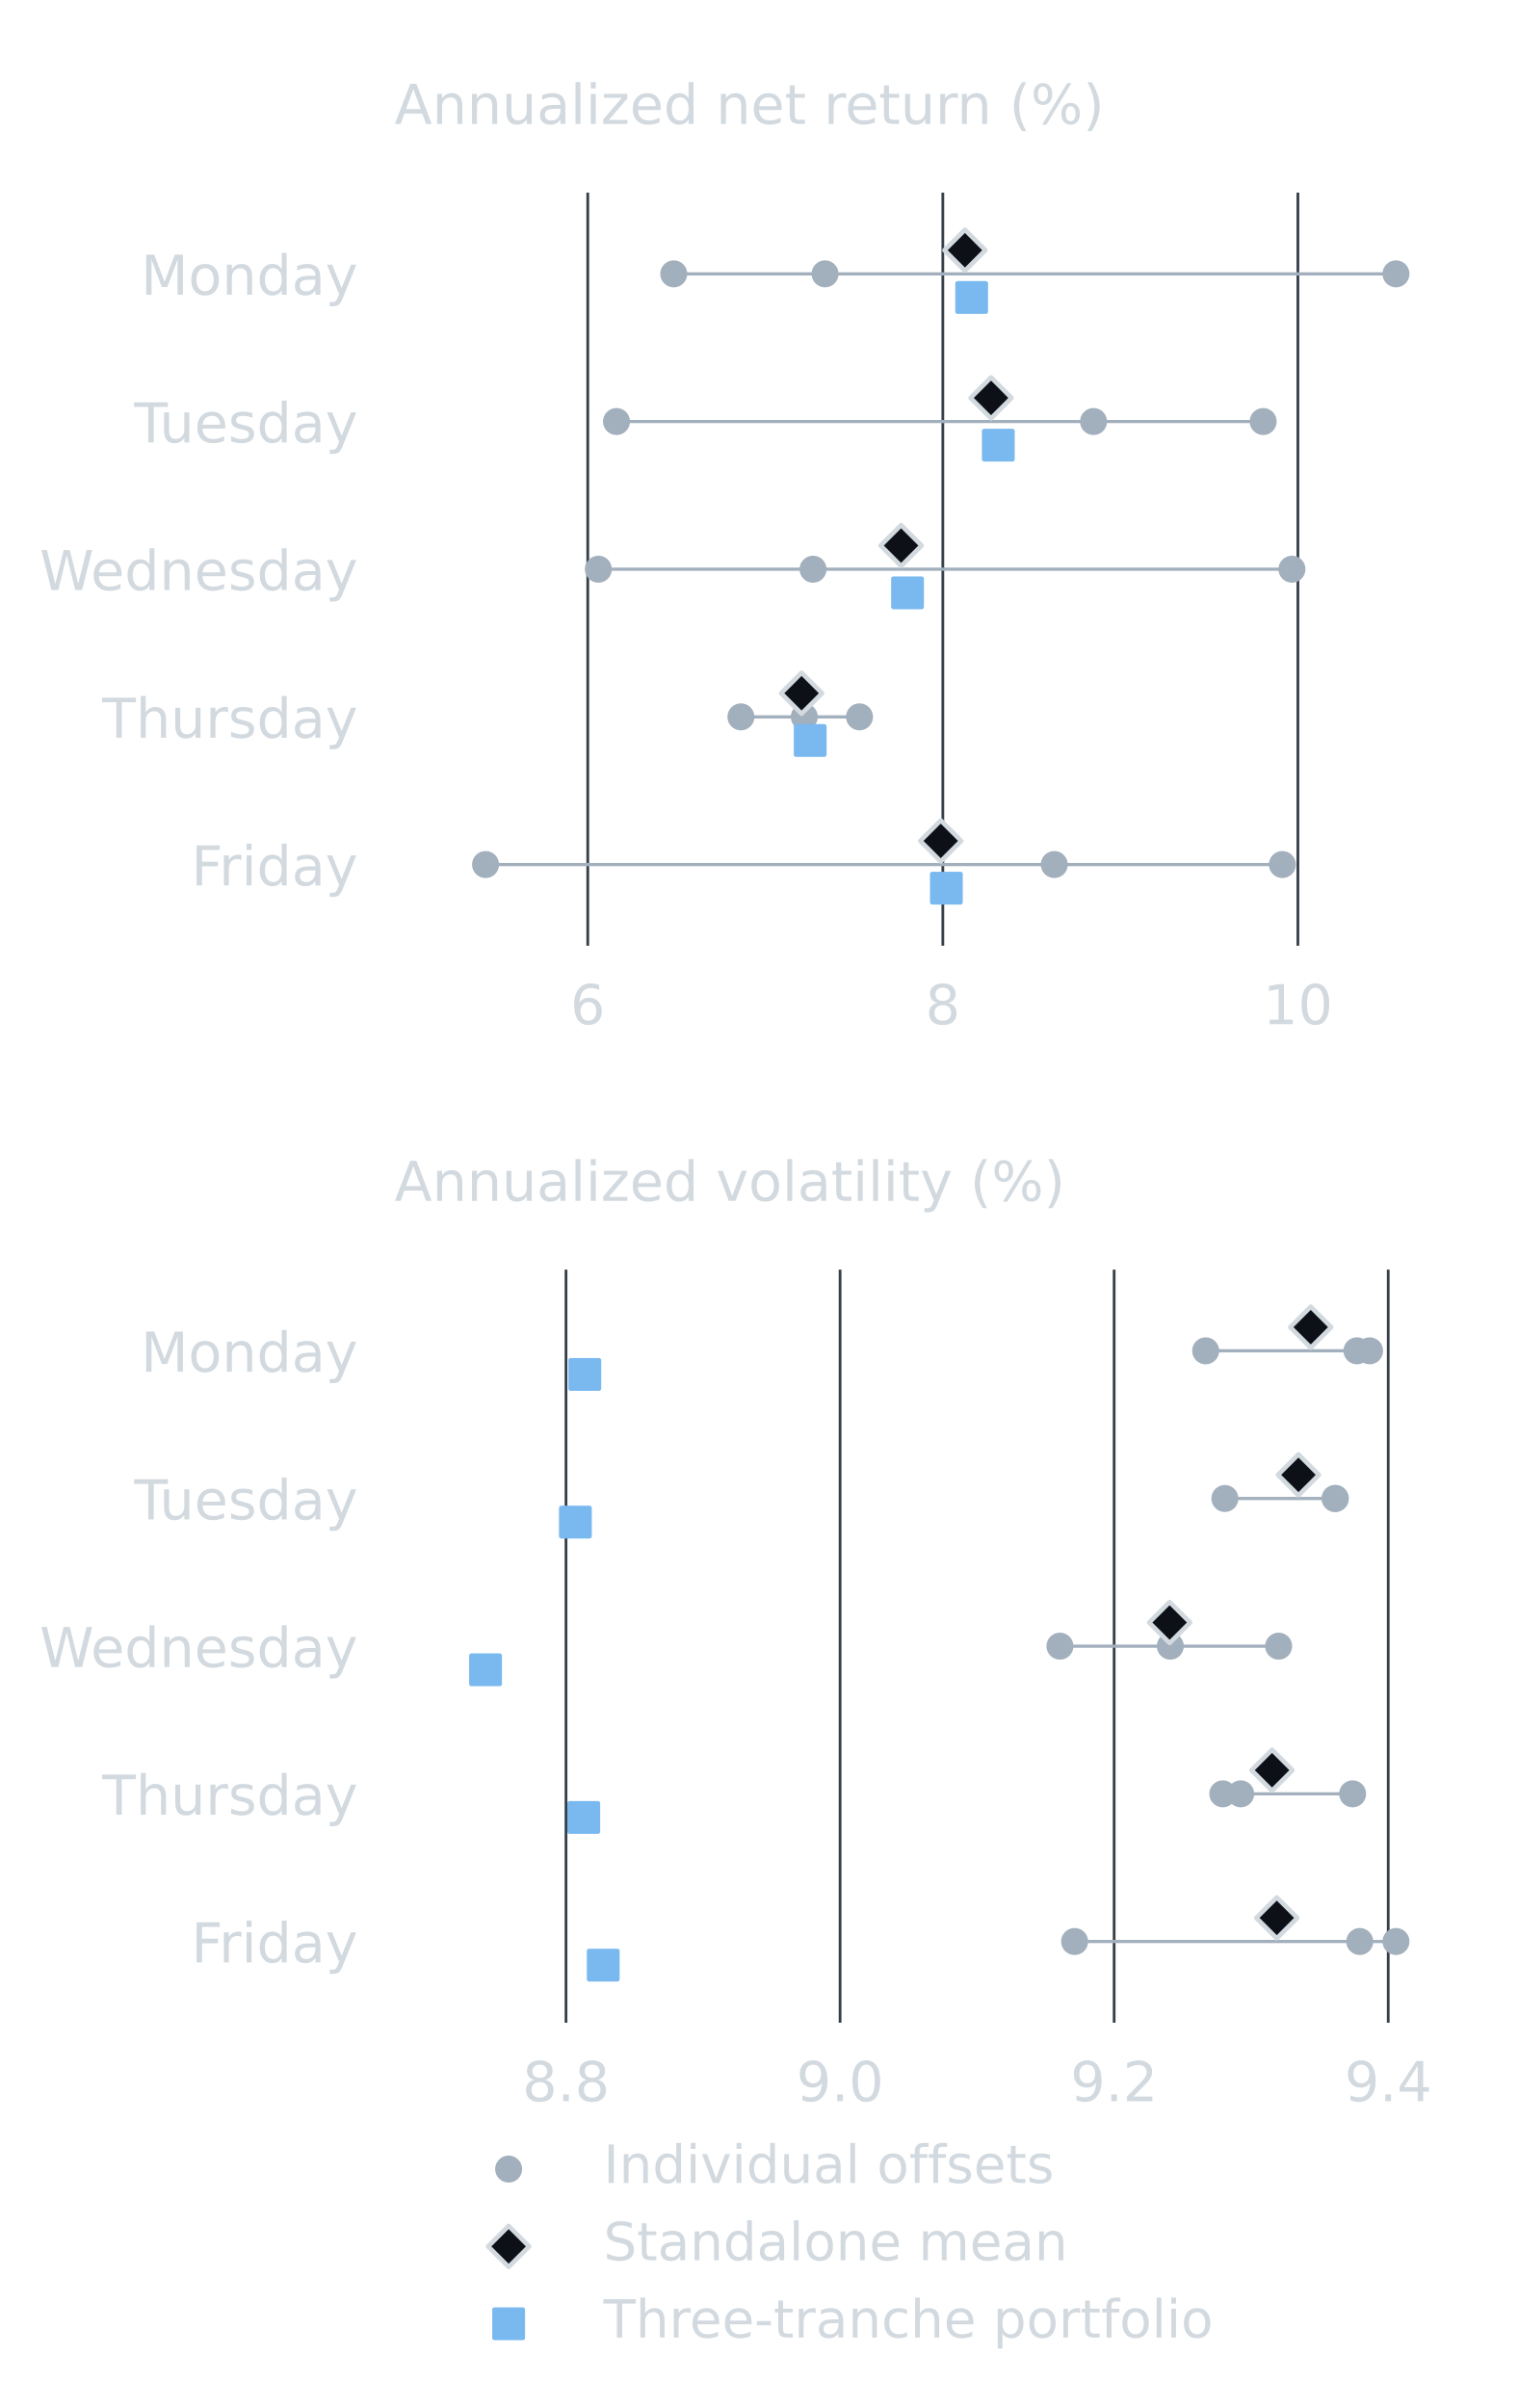
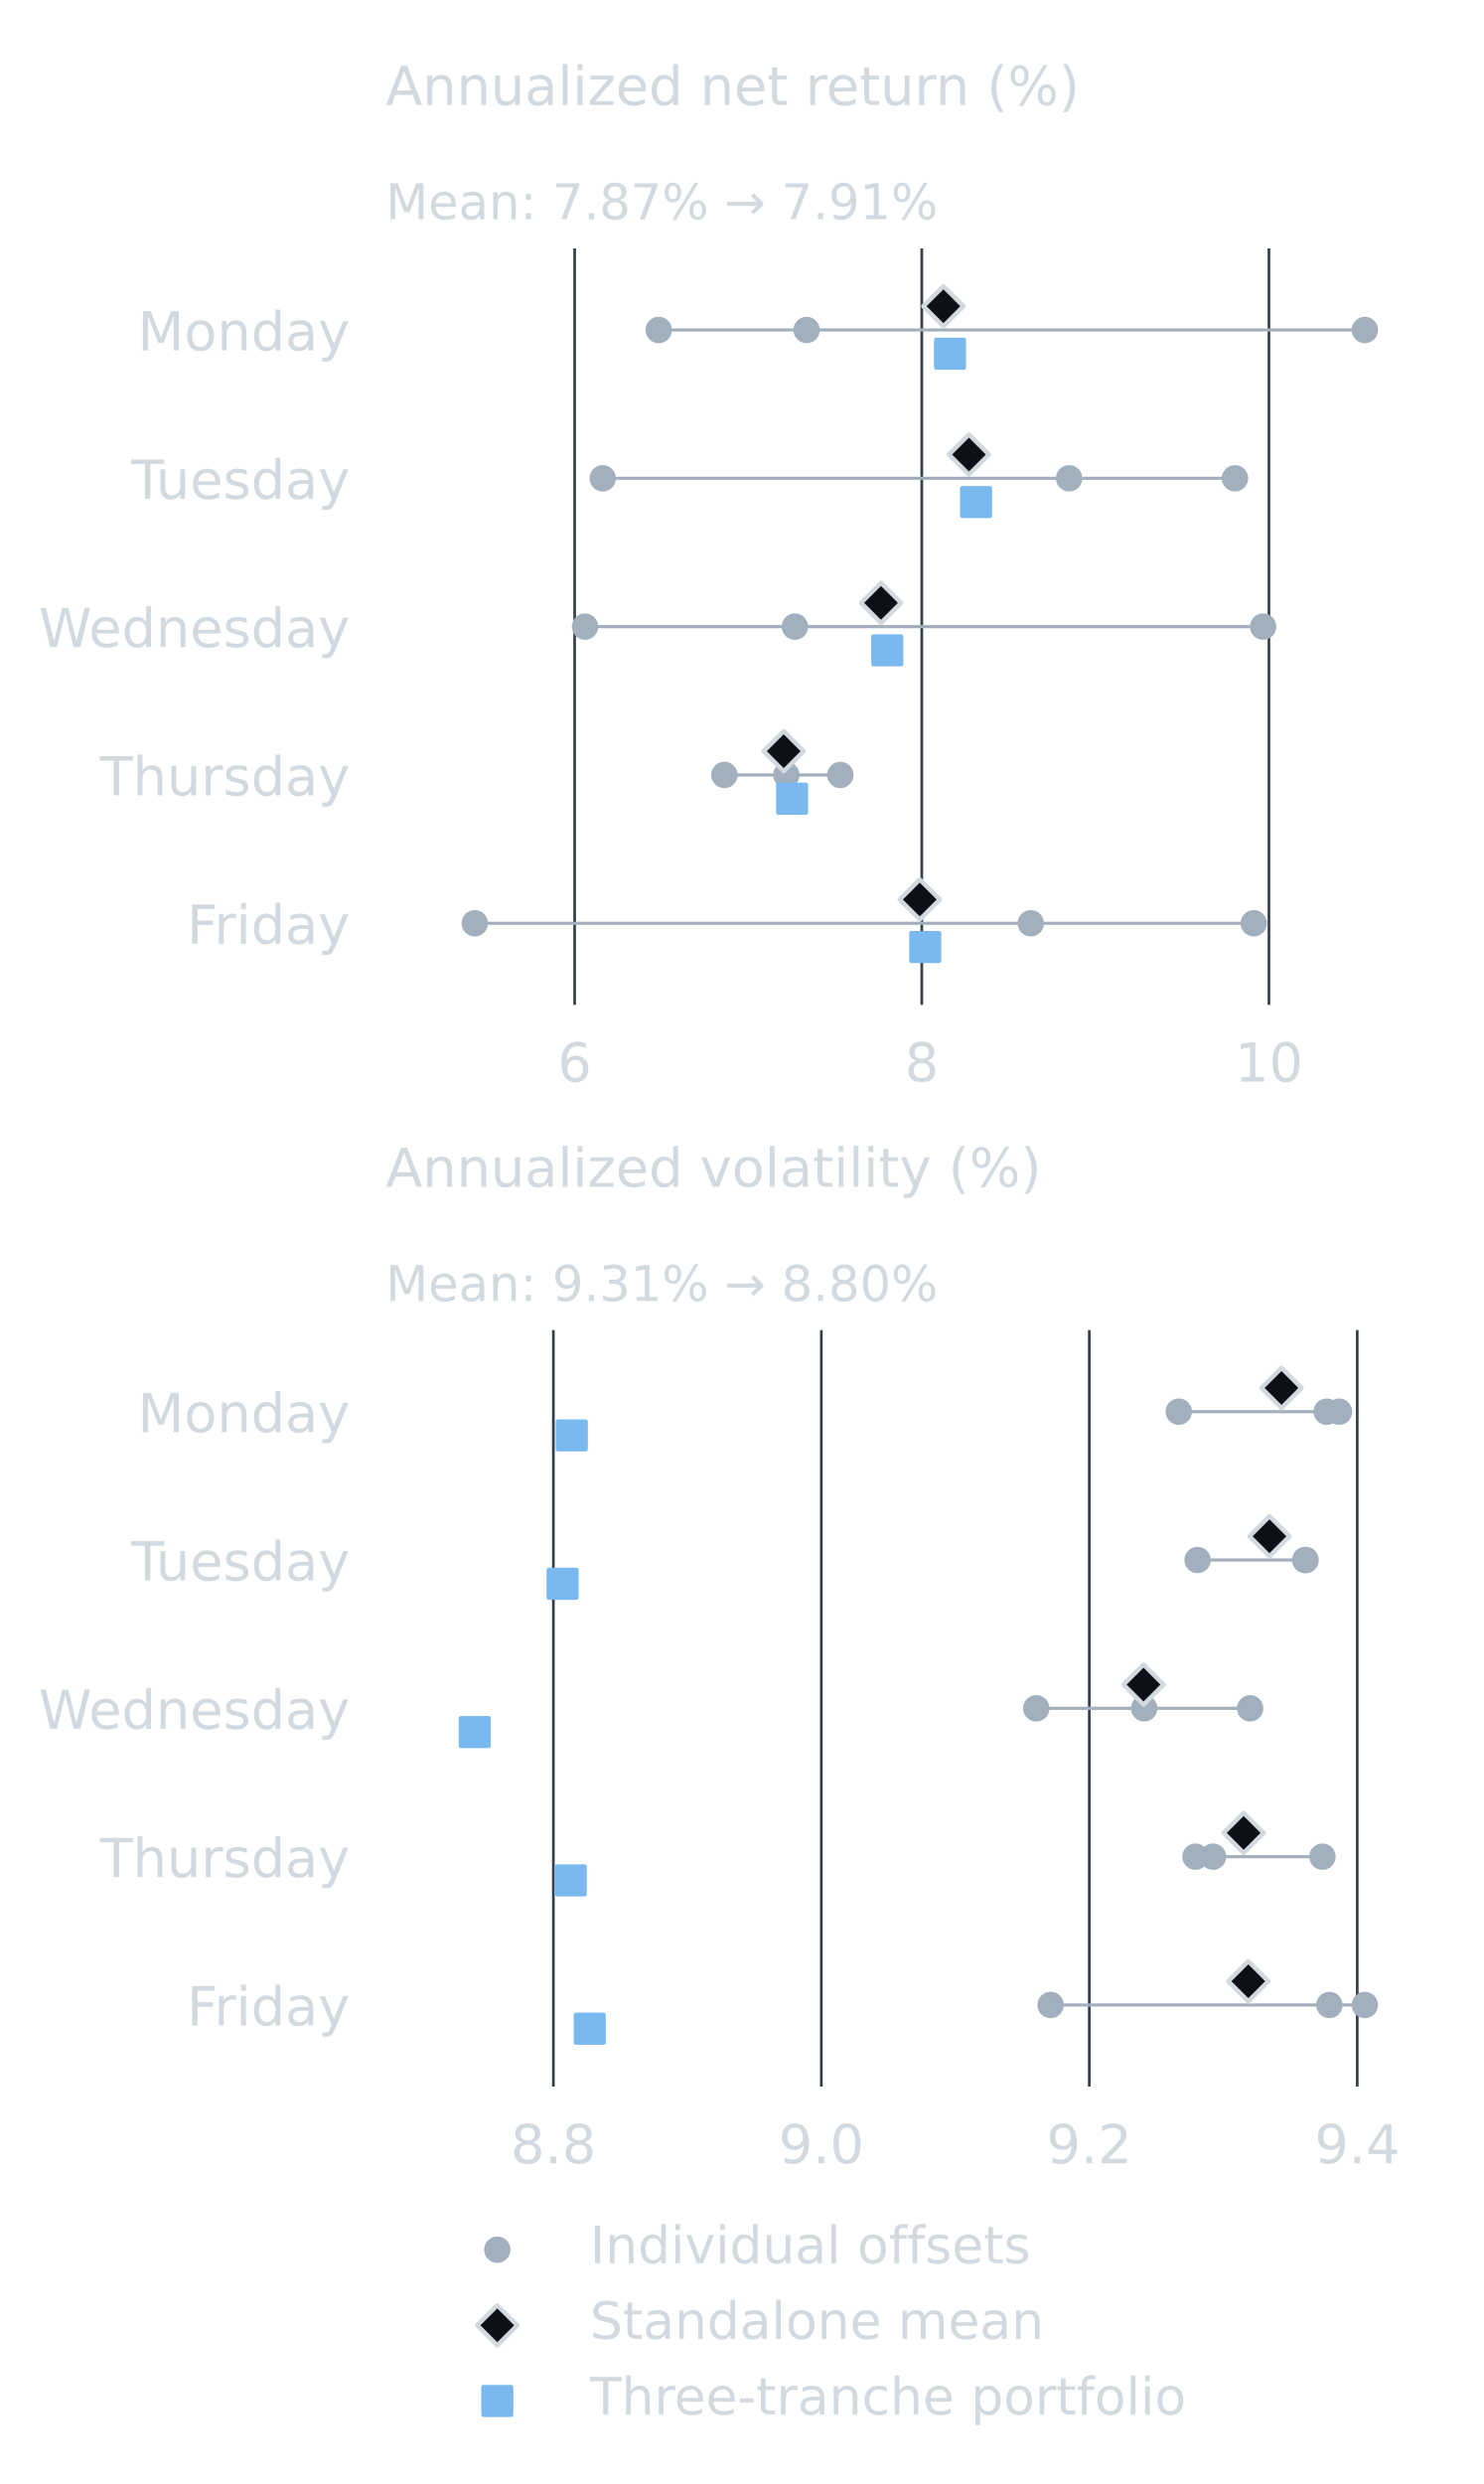
- <svg xmlns="http://www.w3.org/2000/svg" xmlns:xlink="http://www.w3.org/1999/xlink" width="331.2pt" height="525.6pt" viewBox="0 0 331.2 525.6" version="1.1">
+ <svg xmlns="http://www.w3.org/2000/svg" xmlns:xlink="http://www.w3.org/1999/xlink" width="331.2pt" height="554.4pt" viewBox="0 0 331.2 554.4" version="1.1">
  <defs>
    <style type="text/css">*{stroke-linejoin: round; stroke-linecap: butt}</style>
  </defs>
  <g id="figure_1">
    <g id="patch_1">
-       <path d="M 0 525.6  L 331.2 525.6  L 331.2 0  L 0 0  L 0 525.6  z " style="fill: none" />
+       <path d="M 0 554.4 L 331.2 554.4 L 331.2 0 L 0 0 L 0 554.4 z " style="fill: none" />
    </g>
    <g id="axes_1">
      <g id="patch_2">
-         <path d="M 86.112 206.433  L 324.576 206.433  L 324.576 42.048  L 86.112 42.048  L 86.112 206.433  z " style="fill: none" />
+         <path d="M 86.112 224.27 L 324.576 224.27 L 324.576 55.44 L 86.112 55.44 L 86.112 224.27 z " style="fill: none" />
      </g>
      <g id="matplotlib.axis_1">
        <g id="xtick_1">
          <g id="line2d_1">
-             <path d="M 128.292 206.433  L 128.292 42.048  " clip-path="url(#p8cbc8256da)" style="fill: none; stroke: #343f49; stroke-width: 0.6; stroke-linecap: square" />
+             <path d="M 128.292 224.27 L 128.292 55.44 " clip-path="url(#pfe432dd2bf)" style="fill: none; stroke: #343f49; stroke-width: 0.6; stroke-linecap: square" />
          </g>
          <g id="line2d_2" />
          <g id="text_1">
-             <text style="font-size: 12px; font-family: 'DejaVu Sans', 'Bitstream Vera Sans', 'Computer Modern Sans Serif', 'Lucida Grande', 'Verdana', 'Geneva', 'Lucid', 'Arial', 'Helvetica', 'Avant Garde', sans-serif; text-anchor: middle; fill: #d2d9df" x="128.292" y="223.551" transform="rotate(-0 128.2918 223.5513)">6</text>
+             <text style="font-size: 12px; font-family: 'DejaVu Sans', 'Bitstream Vera Sans', 'Computer Modern Sans Serif', 'Lucida Grande', 'Verdana', 'Geneva', 'Lucid', 'Arial', 'Helvetica', 'Avant Garde', sans-serif; text-anchor: middle; fill: #d2d9df" x="128.292" y="241.388" transform="rotate(-0 128.2918 241.3878)">6</text>
          </g>
        </g>
        <g id="xtick_2">
          <g id="line2d_3">
-             <path d="M 205.794 206.433  L 205.794 42.048  " clip-path="url(#p8cbc8256da)" style="fill: none; stroke: #343f49; stroke-width: 0.6; stroke-linecap: square" />
+             <path d="M 205.794 224.27 L 205.794 55.44 " clip-path="url(#pfe432dd2bf)" style="fill: none; stroke: #343f49; stroke-width: 0.6; stroke-linecap: square" />
          </g>
          <g id="line2d_4" />
          <g id="text_2">
-             <text style="font-size: 12px; font-family: 'DejaVu Sans', 'Bitstream Vera Sans', 'Computer Modern Sans Serif', 'Lucida Grande', 'Verdana', 'Geneva', 'Lucid', 'Arial', 'Helvetica', 'Avant Garde', sans-serif; text-anchor: middle; fill: #d2d9df" x="205.794" y="223.551" transform="rotate(-0 205.7935 223.5513)">8</text>
+             <text style="font-size: 12px; font-family: 'DejaVu Sans', 'Bitstream Vera Sans', 'Computer Modern Sans Serif', 'Lucida Grande', 'Verdana', 'Geneva', 'Lucid', 'Arial', 'Helvetica', 'Avant Garde', sans-serif; text-anchor: middle; fill: #d2d9df" x="205.794" y="241.388" transform="rotate(-0 205.7935 241.3878)">8</text>
          </g>
        </g>
        <g id="xtick_3">
          <g id="line2d_5">
-             <path d="M 283.295 206.433  L 283.295 42.048  " clip-path="url(#p8cbc8256da)" style="fill: none; stroke: #343f49; stroke-width: 0.6; stroke-linecap: square" />
+             <path d="M 283.295 224.27 L 283.295 55.44 " clip-path="url(#pfe432dd2bf)" style="fill: none; stroke: #343f49; stroke-width: 0.6; stroke-linecap: square" />
          </g>
          <g id="line2d_6" />
          <g id="text_3">
-             <text style="font-size: 12px; font-family: 'DejaVu Sans', 'Bitstream Vera Sans', 'Computer Modern Sans Serif', 'Lucida Grande', 'Verdana', 'Geneva', 'Lucid', 'Arial', 'Helvetica', 'Avant Garde', sans-serif; text-anchor: middle; fill: #d2d9df" x="283.295" y="223.551" transform="rotate(-0 283.2952 223.5513)">10</text>
+             <text style="font-size: 12px; font-family: 'DejaVu Sans', 'Bitstream Vera Sans', 'Computer Modern Sans Serif', 'Lucida Grande', 'Verdana', 'Geneva', 'Lucid', 'Arial', 'Helvetica', 'Avant Garde', sans-serif; text-anchor: middle; fill: #d2d9df" x="283.295" y="241.388" transform="rotate(-0 283.2952 241.3878)">10</text>
          </g>
        </g>
      </g>
      <g id="matplotlib.axis_2">
        <g id="ytick_1">
          <g id="line2d_7" />
          <g id="text_4">
-             <text style="font-size: 12px; font-family: 'DejaVu Sans', 'Bitstream Vera Sans', 'Computer Modern Sans Serif', 'Lucida Grande', 'Verdana', 'Geneva', 'Lucid', 'Arial', 'Helvetica', 'Avant Garde', sans-serif; text-anchor: end; fill: #d2d9df" x="78.112" y="64.335" transform="rotate(-0 78.112 64.33488)">Monday</text>
+             <text style="font-size: 12px; font-family: 'DejaVu Sans', 'Bitstream Vera Sans', 'Computer Modern Sans Serif', 'Lucida Grande', 'Verdana', 'Geneva', 'Lucid', 'Arial', 'Helvetica', 'Avant Garde', sans-serif; text-anchor: end; fill: #d2d9df" x="78.112" y="78.206" transform="rotate(-0 78.112 78.20618)">Monday</text>
          </g>
        </g>
        <g id="ytick_2">
          <g id="line2d_8" />
          <g id="text_5">
-             <text style="font-size: 12px; font-family: 'DejaVu Sans', 'Bitstream Vera Sans', 'Computer Modern Sans Serif', 'Lucida Grande', 'Verdana', 'Geneva', 'Lucid', 'Arial', 'Helvetica', 'Avant Garde', sans-serif; text-anchor: end; fill: #d2d9df" x="78.112" y="96.567" transform="rotate(-0 78.112 96.56727)">Tuesday</text>
+             <text style="font-size: 12px; font-family: 'DejaVu Sans', 'Bitstream Vera Sans', 'Computer Modern Sans Serif', 'Lucida Grande', 'Verdana', 'Geneva', 'Lucid', 'Arial', 'Helvetica', 'Avant Garde', sans-serif; text-anchor: end; fill: #d2d9df" x="78.112" y="111.31" transform="rotate(-0 78.112 111.31)">Tuesday</text>
          </g>
        </g>
        <g id="ytick_3">
          <g id="line2d_9" />
          <g id="text_6">
-             <text style="font-size: 12px; font-family: 'DejaVu Sans', 'Bitstream Vera Sans', 'Computer Modern Sans Serif', 'Lucida Grande', 'Verdana', 'Geneva', 'Lucid', 'Arial', 'Helvetica', 'Avant Garde', sans-serif; text-anchor: end; fill: #d2d9df" x="78.112" y="128.8" transform="rotate(-0 78.112 128.7997)">Wednesday</text>
+             <text style="font-size: 12px; font-family: 'DejaVu Sans', 'Bitstream Vera Sans', 'Computer Modern Sans Serif', 'Lucida Grande', 'Verdana', 'Geneva', 'Lucid', 'Arial', 'Helvetica', 'Avant Garde', sans-serif; text-anchor: end; fill: #d2d9df" x="78.112" y="144.414" transform="rotate(-0 78.112 144.4139)">Wednesday</text>
          </g>
        </g>
        <g id="ytick_4">
          <g id="line2d_10" />
          <g id="text_7">
-             <text style="font-size: 12px; font-family: 'DejaVu Sans', 'Bitstream Vera Sans', 'Computer Modern Sans Serif', 'Lucida Grande', 'Verdana', 'Geneva', 'Lucid', 'Arial', 'Helvetica', 'Avant Garde', sans-serif; text-anchor: end; fill: #d2d9df" x="78.112" y="161.032" transform="rotate(-0 78.112 161.032)">Thursday</text>
+             <text style="font-size: 12px; font-family: 'DejaVu Sans', 'Bitstream Vera Sans', 'Computer Modern Sans Serif', 'Lucida Grande', 'Verdana', 'Geneva', 'Lucid', 'Arial', 'Helvetica', 'Avant Garde', sans-serif; text-anchor: end; fill: #d2d9df" x="78.112" y="177.518" transform="rotate(-0 78.112 177.5177)">Thursday</text>
          </g>
        </g>
        <g id="ytick_5">
          <g id="line2d_11" />
          <g id="text_8">
-             <text style="font-size: 12px; font-family: 'DejaVu Sans', 'Bitstream Vera Sans', 'Computer Modern Sans Serif', 'Lucida Grande', 'Verdana', 'Geneva', 'Lucid', 'Arial', 'Helvetica', 'Avant Garde', sans-serif; text-anchor: end; fill: #d2d9df" x="78.112" y="193.264" transform="rotate(-0 78.112 193.2644)">Friday</text>
+             <text style="font-size: 12px; font-family: 'DejaVu Sans', 'Bitstream Vera Sans', 'Computer Modern Sans Serif', 'Lucida Grande', 'Verdana', 'Geneva', 'Lucid', 'Arial', 'Helvetica', 'Avant Garde', sans-serif; text-anchor: end; fill: #d2d9df" x="78.112" y="210.622" transform="rotate(-0 78.112 210.6216)">Friday</text>
          </g>
        </g>
      </g>
      <g id="line2d_12">
-         <path d="M 147.06 59.776  L 304.704 59.776  " clip-path="url(#p8cbc8256da)" style="fill: none; stroke: #a2afbc; stroke-width: 0.7; stroke-linecap: square" />
+         <path d="M 147.06 73.647 L 304.704 73.647 " clip-path="url(#pfe432dd2bf)" style="fill: none; stroke: #a2afbc; stroke-width: 0.7; stroke-linecap: square" />
      </g>
      <g id="line2d_13">
-         <path d="M 134.563 92.008  L 275.715 92.008  " clip-path="url(#p8cbc8256da)" style="fill: none; stroke: #a2afbc; stroke-width: 0.7; stroke-linecap: square" />
+         <path d="M 134.563 106.751 L 275.715 106.751 " clip-path="url(#pfe432dd2bf)" style="fill: none; stroke: #a2afbc; stroke-width: 0.7; stroke-linecap: square" />
      </g>
      <g id="line2d_14">
-         <path d="M 130.603 124.241  L 281.998 124.241  " clip-path="url(#p8cbc8256da)" style="fill: none; stroke: #a2afbc; stroke-width: 0.7; stroke-linecap: square" />
+         <path d="M 130.603 139.855 L 281.998 139.855 " clip-path="url(#pfe432dd2bf)" style="fill: none; stroke: #a2afbc; stroke-width: 0.7; stroke-linecap: square" />
      </g>
      <g id="line2d_15">
-         <path d="M 161.723 156.473  L 187.607 156.473  " clip-path="url(#p8cbc8256da)" style="fill: none; stroke: #a2afbc; stroke-width: 0.7; stroke-linecap: square" />
+         <path d="M 161.723 172.959 L 187.607 172.959 " clip-path="url(#pfe432dd2bf)" style="fill: none; stroke: #a2afbc; stroke-width: 0.7; stroke-linecap: square" />
      </g>
      <g id="line2d_16">
-         <path d="M 105.984 188.705  L 279.909 188.705  " clip-path="url(#p8cbc8256da)" style="fill: none; stroke: #a2afbc; stroke-width: 0.7; stroke-linecap: square" />
+         <path d="M 105.984 206.063 L 279.909 206.063 " clip-path="url(#pfe432dd2bf)" style="fill: none; stroke: #a2afbc; stroke-width: 0.7; stroke-linecap: square" />
      </g>
      <g id="PathCollection_1">
        <defs>
-           <path id="m4514962a25" d="M 0 2.449  C 0.65 2.449 1.273 2.191 1.732 1.732  C 2.191 1.273 2.449 0.65 2.449 0  C 2.449 -0.65 2.191 -1.273 1.732 -1.732  C 1.273 -2.191 0.65 -2.449 0 -2.449  C -0.65 -2.449 -1.273 -2.191 -1.732 -1.732  C -2.191 -1.273 -2.449 -0.65 -2.449 0  C -2.449 0.65 -2.191 1.273 -1.732 1.732  C -1.273 2.191 -0.65 2.449 0 2.449  z " style="stroke: #a2afbc" />
+           <path id="m4514962a25" d="M 0 2.449 C 0.65 2.449 1.273 2.191 1.732 1.732 C 2.191 1.273 2.449 0.65 2.449 0 C 2.449 -0.65 2.191 -1.273 1.732 -1.732 C 1.273 -2.191 0.65 -2.449 0 -2.449 C -0.65 -2.449 -1.273 -2.191 -1.732 -1.732 C -2.191 -1.273 -2.449 -0.65 -2.449 0 C -2.449 0.65 -2.191 1.273 -1.732 1.732 C -1.273 2.191 -0.65 2.449 0 2.449 z " style="stroke: #a2afbc" />
        </defs>
-         <g clip-path="url(#p8cbc8256da)">
-           <use xlink:href="#m4514962a25" x="147.06" y="59.776" style="fill: #a2afbc; stroke: #a2afbc" />
-           <use xlink:href="#m4514962a25" x="180.083" y="59.776" style="fill: #a2afbc; stroke: #a2afbc" />
-           <use xlink:href="#m4514962a25" x="304.704" y="59.776" style="fill: #a2afbc; stroke: #a2afbc" />
+         <g clip-path="url(#pfe432dd2bf)">
+           <use xlink:href="#m4514962a25" x="147.06" y="73.647" style="fill: #a2afbc; stroke: #a2afbc" />
+           <use xlink:href="#m4514962a25" x="180.083" y="73.647" style="fill: #a2afbc; stroke: #a2afbc" />
+           <use xlink:href="#m4514962a25" x="304.704" y="73.647" style="fill: #a2afbc; stroke: #a2afbc" />
        </g>
      </g>
      <g id="PathCollection_2">
-         <g clip-path="url(#p8cbc8256da)">
-           <use xlink:href="#m4514962a25" x="238.688" y="92.008" style="fill: #a2afbc; stroke: #a2afbc" />
-           <use xlink:href="#m4514962a25" x="134.563" y="92.008" style="fill: #a2afbc; stroke: #a2afbc" />
-           <use xlink:href="#m4514962a25" x="275.715" y="92.008" style="fill: #a2afbc; stroke: #a2afbc" />
+         <g clip-path="url(#pfe432dd2bf)">
+           <use xlink:href="#m4514962a25" x="238.688" y="106.751" style="fill: #a2afbc; stroke: #a2afbc" />
+           <use xlink:href="#m4514962a25" x="134.563" y="106.751" style="fill: #a2afbc; stroke: #a2afbc" />
+           <use xlink:href="#m4514962a25" x="275.715" y="106.751" style="fill: #a2afbc; stroke: #a2afbc" />
        </g>
      </g>
      <g id="PathCollection_3">
-         <g clip-path="url(#p8cbc8256da)">
-           <use xlink:href="#m4514962a25" x="130.603" y="124.241" style="fill: #a2afbc; stroke: #a2afbc" />
-           <use xlink:href="#m4514962a25" x="177.463" y="124.241" style="fill: #a2afbc; stroke: #a2afbc" />
-           <use xlink:href="#m4514962a25" x="281.998" y="124.241" style="fill: #a2afbc; stroke: #a2afbc" />
+         <g clip-path="url(#pfe432dd2bf)">
+           <use xlink:href="#m4514962a25" x="130.603" y="139.855" style="fill: #a2afbc; stroke: #a2afbc" />
+           <use xlink:href="#m4514962a25" x="177.463" y="139.855" style="fill: #a2afbc; stroke: #a2afbc" />
+           <use xlink:href="#m4514962a25" x="281.998" y="139.855" style="fill: #a2afbc; stroke: #a2afbc" />
        </g>
      </g>
      <g id="PathCollection_4">
-         <g clip-path="url(#p8cbc8256da)">
-           <use xlink:href="#m4514962a25" x="161.723" y="156.473" style="fill: #a2afbc; stroke: #a2afbc" />
-           <use xlink:href="#m4514962a25" x="187.607" y="156.473" style="fill: #a2afbc; stroke: #a2afbc" />
-           <use xlink:href="#m4514962a25" x="175.554" y="156.473" style="fill: #a2afbc; stroke: #a2afbc" />
+         <g clip-path="url(#pfe432dd2bf)">
+           <use xlink:href="#m4514962a25" x="161.723" y="172.959" style="fill: #a2afbc; stroke: #a2afbc" />
+           <use xlink:href="#m4514962a25" x="187.607" y="172.959" style="fill: #a2afbc; stroke: #a2afbc" />
+           <use xlink:href="#m4514962a25" x="175.554" y="172.959" style="fill: #a2afbc; stroke: #a2afbc" />
        </g>
      </g>
      <g id="PathCollection_5">
-         <g clip-path="url(#p8cbc8256da)">
-           <use xlink:href="#m4514962a25" x="230.125" y="188.705" style="fill: #a2afbc; stroke: #a2afbc" />
-           <use xlink:href="#m4514962a25" x="279.909" y="188.705" style="fill: #a2afbc; stroke: #a2afbc" />
-           <use xlink:href="#m4514962a25" x="105.984" y="188.705" style="fill: #a2afbc; stroke: #a2afbc" />
+         <g clip-path="url(#pfe432dd2bf)">
+           <use xlink:href="#m4514962a25" x="230.125" y="206.063" style="fill: #a2afbc; stroke: #a2afbc" />
+           <use xlink:href="#m4514962a25" x="279.909" y="206.063" style="fill: #a2afbc; stroke: #a2afbc" />
+           <use xlink:href="#m4514962a25" x="105.984" y="206.063" style="fill: #a2afbc; stroke: #a2afbc" />
        </g>
      </g>
      <g id="text_9">
-         <text style="font-size: 12px; font-family: 'DejaVu Sans', 'Bitstream Vera Sans', 'Computer Modern Sans Serif', 'Lucida Grande', 'Verdana', 'Geneva', 'Lucid', 'Arial', 'Helvetica', 'Avant Garde', sans-serif; text-anchor: start; fill: #d2d9df" x="86.112" y="27.048" transform="rotate(-0 86.112 27.048)">Annualized net return (%)</text>
+         <text style="font-size: 11px; font-family: 'DejaVu Sans', 'Bitstream Vera Sans', 'Computer Modern Sans Serif', 'Lucida Grande', 'Verdana', 'Geneva', 'Lucid', 'Arial', 'Helvetica', 'Avant Garde', sans-serif; text-anchor: start; fill: #d2d9df" x="86.112" y="48.932" transform="rotate(-0 86.112 48.9316)">Mean: 7.87% → 7.91%</text>
+       </g>
+       <g id="text_10">
+         <text style="font-size: 12px; font-family: 'DejaVu Sans', 'Bitstream Vera Sans', 'Computer Modern Sans Serif', 'Lucida Grande', 'Verdana', 'Geneva', 'Lucid', 'Arial', 'Helvetica', 'Avant Garde', sans-serif; text-anchor: start; fill: #d2d9df" x="86.112" y="23.44" transform="rotate(-0 86.112 23.44)">Annualized net return (%)</text>
      </g>
      <g id="PathCollection_6">
        <defs>
-           <path id="m4ca8b81ad2" d="M -0 4.472  L 4.472 0  L 0 -4.472  L -4.472 -0  z " style="stroke: #d2d9df" />
+           <path id="m4ca8b81ad2" d="M -0 4.472 L 4.472 0 L 0 -4.472 L -4.472 -0 z " style="stroke: #d2d9df" />
        </defs>
-         <g clip-path="url(#p8cbc8256da)">
-           <use xlink:href="#m4ca8b81ad2" x="210.616" y="54.619" style="fill: #0d1117; stroke: #d2d9df" />
+         <g clip-path="url(#pfe432dd2bf)">
+           <use xlink:href="#m4ca8b81ad2" x="210.616" y="68.351" style="fill: #0d1117; stroke: #d2d9df" />
        </g>
      </g>
      <g id="PathCollection_7">
-         <g clip-path="url(#p8cbc8256da)">
-           <use xlink:href="#m4ca8b81ad2" x="216.322" y="86.851" style="fill: #0d1117; stroke: #d2d9df" />
+         <g clip-path="url(#pfe432dd2bf)">
+           <use xlink:href="#m4ca8b81ad2" x="216.322" y="101.454" style="fill: #0d1117; stroke: #d2d9df" />
        </g>
      </g>
      <g id="PathCollection_8">
-         <g clip-path="url(#p8cbc8256da)">
-           <use xlink:href="#m4ca8b81ad2" x="196.688" y="119.083" style="fill: #0d1117; stroke: #d2d9df" />
+         <g clip-path="url(#pfe432dd2bf)">
+           <use xlink:href="#m4ca8b81ad2" x="196.688" y="134.558" style="fill: #0d1117; stroke: #d2d9df" />
        </g>
      </g>
      <g id="PathCollection_9">
-         <g clip-path="url(#p8cbc8256da)">
-           <use xlink:href="#m4ca8b81ad2" x="174.961" y="151.316" style="fill: #0d1117; stroke: #d2d9df" />
+         <g clip-path="url(#pfe432dd2bf)">
+           <use xlink:href="#m4ca8b81ad2" x="174.961" y="167.662" style="fill: #0d1117; stroke: #d2d9df" />
        </g>
      </g>
      <g id="PathCollection_10">
-         <g clip-path="url(#p8cbc8256da)">
-           <use xlink:href="#m4ca8b81ad2" x="205.339" y="183.548" style="fill: #0d1117; stroke: #d2d9df" />
+         <g clip-path="url(#pfe432dd2bf)">
+           <use xlink:href="#m4ca8b81ad2" x="205.339" y="200.766" style="fill: #0d1117; stroke: #d2d9df" />
        </g>
      </g>
      <g id="PathCollection_11">
        <defs>
-           <path id="med0b7f4d53" d="M -3.082 3.082  L 3.082 3.082  L 3.082 -3.082  L -3.082 -3.082  z " style="stroke: #79b9f0" />
+           <path id="med0b7f4d53" d="M -3.082 3.082 L 3.082 3.082 L 3.082 -3.082 L -3.082 -3.082 z " style="stroke: #79b9f0" />
        </defs>
-         <g clip-path="url(#p8cbc8256da)">
-           <use xlink:href="#med0b7f4d53" x="212.086" y="64.933" style="fill: #79b9f0; stroke: #79b9f0" />
+         <g clip-path="url(#pfe432dd2bf)">
+           <use xlink:href="#med0b7f4d53" x="212.086" y="78.944" style="fill: #79b9f0; stroke: #79b9f0" />
        </g>
      </g>
      <g id="PathCollection_12">
-         <g clip-path="url(#p8cbc8256da)">
-           <use xlink:href="#med0b7f4d53" x="217.906" y="97.165" style="fill: #79b9f0; stroke: #79b9f0" />
+         <g clip-path="url(#pfe432dd2bf)">
+           <use xlink:href="#med0b7f4d53" x="217.906" y="112.048" style="fill: #79b9f0; stroke: #79b9f0" />
        </g>
      </g>
      <g id="PathCollection_13">
-         <g clip-path="url(#p8cbc8256da)">
-           <use xlink:href="#med0b7f4d53" x="198.086" y="129.398" style="fill: #79b9f0; stroke: #79b9f0" />
+         <g clip-path="url(#pfe432dd2bf)">
+           <use xlink:href="#med0b7f4d53" x="198.086" y="145.151" style="fill: #79b9f0; stroke: #79b9f0" />
        </g>
      </g>
      <g id="PathCollection_14">
-         <g clip-path="url(#p8cbc8256da)">
-           <use xlink:href="#med0b7f4d53" x="176.84" y="161.63" style="fill: #79b9f0; stroke: #79b9f0" />
+         <g clip-path="url(#pfe432dd2bf)">
+           <use xlink:href="#med0b7f4d53" x="176.84" y="178.255" style="fill: #79b9f0; stroke: #79b9f0" />
        </g>
      </g>
      <g id="PathCollection_15">
-         <g clip-path="url(#p8cbc8256da)">
-           <use xlink:href="#med0b7f4d53" x="206.567" y="193.863" style="fill: #79b9f0; stroke: #79b9f0" />
+         <g clip-path="url(#pfe432dd2bf)">
+           <use xlink:href="#med0b7f4d53" x="206.567" y="211.359" style="fill: #79b9f0; stroke: #79b9f0" />
        </g>
      </g>
    </g>
    <g id="axes_2">
      <g id="patch_3">
-         <path d="M 86.112 441.504  L 324.576 441.504  L 324.576 277.119  L 86.112 277.119  L 86.112 441.504  z " style="fill: none" />
+         <path d="M 86.112 465.696 L 324.576 465.696 L 324.576 296.866 L 86.112 296.866 L 86.112 465.696 z " style="fill: none" />
      </g>
      <g id="matplotlib.axis_3">
        <g id="xtick_4">
          <g id="line2d_17">
-             <path d="M 123.544 441.504  L 123.544 277.119  " clip-path="url(#pf2c6fbe67d)" style="fill: none; stroke: #343f49; stroke-width: 0.6; stroke-linecap: square" />
+             <path d="M 123.544 465.696 L 123.544 296.866 " clip-path="url(#pb07345805b)" style="fill: none; stroke: #343f49; stroke-width: 0.6; stroke-linecap: square" />
          </g>
          <g id="line2d_18" />
-           <g id="text_10">
-             <text style="font-size: 12px; font-family: 'DejaVu Sans', 'Bitstream Vera Sans', 'Computer Modern Sans Serif', 'Lucida Grande', 'Verdana', 'Geneva', 'Lucid', 'Arial', 'Helvetica', 'Avant Garde', sans-serif; text-anchor: middle; fill: #d2d9df" x="123.544" y="458.622" transform="rotate(-0 123.5436 458.6221)">8.8</text>
+           <g id="text_11">
+             <text style="font-size: 12px; font-family: 'DejaVu Sans', 'Bitstream Vera Sans', 'Computer Modern Sans Serif', 'Lucida Grande', 'Verdana', 'Geneva', 'Lucid', 'Arial', 'Helvetica', 'Avant Garde', sans-serif; text-anchor: middle; fill: #d2d9df" x="123.544" y="482.814" transform="rotate(-0 123.5436 482.8141)">8.8</text>
          </g>
        </g>
        <g id="xtick_5">
          <g id="line2d_19">
-             <path d="M 183.366 441.504  L 183.366 277.119  " clip-path="url(#pf2c6fbe67d)" style="fill: none; stroke: #343f49; stroke-width: 0.6; stroke-linecap: square" />
+             <path d="M 183.366 465.696 L 183.366 296.866 " clip-path="url(#pb07345805b)" style="fill: none; stroke: #343f49; stroke-width: 0.6; stroke-linecap: square" />
          </g>
          <g id="line2d_20" />
-           <g id="text_11">
-             <text style="font-size: 12px; font-family: 'DejaVu Sans', 'Bitstream Vera Sans', 'Computer Modern Sans Serif', 'Lucida Grande', 'Verdana', 'Geneva', 'Lucid', 'Arial', 'Helvetica', 'Avant Garde', sans-serif; text-anchor: middle; fill: #d2d9df" x="183.366" y="458.622" transform="rotate(-0 183.3656 458.6221)">9.0</text>
+           <g id="text_12">
+             <text style="font-size: 12px; font-family: 'DejaVu Sans', 'Bitstream Vera Sans', 'Computer Modern Sans Serif', 'Lucida Grande', 'Verdana', 'Geneva', 'Lucid', 'Arial', 'Helvetica', 'Avant Garde', sans-serif; text-anchor: middle; fill: #d2d9df" x="183.366" y="482.814" transform="rotate(-0 183.3656 482.8141)">9.0</text>
          </g>
        </g>
        <g id="xtick_6">
          <g id="line2d_21">
-             <path d="M 243.188 441.504  L 243.188 277.119  " clip-path="url(#pf2c6fbe67d)" style="fill: none; stroke: #343f49; stroke-width: 0.6; stroke-linecap: square" />
+             <path d="M 243.188 465.696 L 243.188 296.866 " clip-path="url(#pb07345805b)" style="fill: none; stroke: #343f49; stroke-width: 0.6; stroke-linecap: square" />
          </g>
          <g id="line2d_22" />
-           <g id="text_12">
-             <text style="font-size: 12px; font-family: 'DejaVu Sans', 'Bitstream Vera Sans', 'Computer Modern Sans Serif', 'Lucida Grande', 'Verdana', 'Geneva', 'Lucid', 'Arial', 'Helvetica', 'Avant Garde', sans-serif; text-anchor: middle; fill: #d2d9df" x="243.188" y="458.622" transform="rotate(-0 243.1876 458.6221)">9.2</text>
+           <g id="text_13">
+             <text style="font-size: 12px; font-family: 'DejaVu Sans', 'Bitstream Vera Sans', 'Computer Modern Sans Serif', 'Lucida Grande', 'Verdana', 'Geneva', 'Lucid', 'Arial', 'Helvetica', 'Avant Garde', sans-serif; text-anchor: middle; fill: #d2d9df" x="243.188" y="482.814" transform="rotate(-0 243.1876 482.8141)">9.2</text>
          </g>
        </g>
        <g id="xtick_7">
          <g id="line2d_23">
-             <path d="M 303.01 441.504  L 303.01 277.119  " clip-path="url(#pf2c6fbe67d)" style="fill: none; stroke: #343f49; stroke-width: 0.6; stroke-linecap: square" />
+             <path d="M 303.01 465.696 L 303.01 296.866 " clip-path="url(#pb07345805b)" style="fill: none; stroke: #343f49; stroke-width: 0.6; stroke-linecap: square" />
          </g>
          <g id="line2d_24" />
-           <g id="text_13">
-             <text style="font-size: 12px; font-family: 'DejaVu Sans', 'Bitstream Vera Sans', 'Computer Modern Sans Serif', 'Lucida Grande', 'Verdana', 'Geneva', 'Lucid', 'Arial', 'Helvetica', 'Avant Garde', sans-serif; text-anchor: middle; fill: #d2d9df" x="303.01" y="458.622" transform="rotate(-0 303.0097 458.6221)">9.4</text>
+           <g id="text_14">
+             <text style="font-size: 12px; font-family: 'DejaVu Sans', 'Bitstream Vera Sans', 'Computer Modern Sans Serif', 'Lucida Grande', 'Verdana', 'Geneva', 'Lucid', 'Arial', 'Helvetica', 'Avant Garde', sans-serif; text-anchor: middle; fill: #d2d9df" x="303.01" y="482.814" transform="rotate(-0 303.0097 482.8141)">9.4</text>
          </g>
        </g>
      </g>
      <g id="matplotlib.axis_4">
        <g id="ytick_6">
          <g id="line2d_25" />
-           <g id="text_14">
-             <text style="font-size: 12px; font-family: 'DejaVu Sans', 'Bitstream Vera Sans', 'Computer Modern Sans Serif', 'Lucida Grande', 'Verdana', 'Geneva', 'Lucid', 'Arial', 'Helvetica', 'Avant Garde', sans-serif; text-anchor: end; fill: #d2d9df" x="78.112" y="299.406" transform="rotate(-0 78.112 299.4057)">Monday</text>
+           <g id="text_15">
+             <text style="font-size: 12px; font-family: 'DejaVu Sans', 'Bitstream Vera Sans', 'Computer Modern Sans Serif', 'Lucida Grande', 'Verdana', 'Geneva', 'Lucid', 'Arial', 'Helvetica', 'Avant Garde', sans-serif; text-anchor: end; fill: #d2d9df" x="78.112" y="319.633" transform="rotate(-0 78.112 319.6325)">Monday</text>
          </g>
        </g>
        <g id="ytick_7">
          <g id="line2d_26" />
-           <g id="text_15">
-             <text style="font-size: 12px; font-family: 'DejaVu Sans', 'Bitstream Vera Sans', 'Computer Modern Sans Serif', 'Lucida Grande', 'Verdana', 'Geneva', 'Lucid', 'Arial', 'Helvetica', 'Avant Garde', sans-serif; text-anchor: end; fill: #d2d9df" x="78.112" y="331.638" transform="rotate(-0 78.112 331.6381)">Tuesday</text>
+           <g id="text_16">
+             <text style="font-size: 12px; font-family: 'DejaVu Sans', 'Bitstream Vera Sans', 'Computer Modern Sans Serif', 'Lucida Grande', 'Verdana', 'Geneva', 'Lucid', 'Arial', 'Helvetica', 'Avant Garde', sans-serif; text-anchor: end; fill: #d2d9df" x="78.112" y="352.736" transform="rotate(-0 78.112 352.7364)">Tuesday</text>
          </g>
        </g>
        <g id="ytick_8">
          <g id="line2d_27" />
-           <g id="text_16">
-             <text style="font-size: 12px; font-family: 'DejaVu Sans', 'Bitstream Vera Sans', 'Computer Modern Sans Serif', 'Lucida Grande', 'Verdana', 'Geneva', 'Lucid', 'Arial', 'Helvetica', 'Avant Garde', sans-serif; text-anchor: end; fill: #d2d9df" x="78.112" y="363.87" transform="rotate(-0 78.112 363.8705)">Wednesday</text>
+           <g id="text_17">
+             <text style="font-size: 12px; font-family: 'DejaVu Sans', 'Bitstream Vera Sans', 'Computer Modern Sans Serif', 'Lucida Grande', 'Verdana', 'Geneva', 'Lucid', 'Arial', 'Helvetica', 'Avant Garde', sans-serif; text-anchor: end; fill: #d2d9df" x="78.112" y="385.84" transform="rotate(-0 78.112 385.8402)">Wednesday</text>
          </g>
        </g>
        <g id="ytick_9">
          <g id="line2d_28" />
-           <g id="text_17">
-             <text style="font-size: 12px; font-family: 'DejaVu Sans', 'Bitstream Vera Sans', 'Computer Modern Sans Serif', 'Lucida Grande', 'Verdana', 'Geneva', 'Lucid', 'Arial', 'Helvetica', 'Avant Garde', sans-serif; text-anchor: end; fill: #d2d9df" x="78.112" y="396.103" transform="rotate(-0 78.112 396.1029)">Thursday</text>
+           <g id="text_18">
+             <text style="font-size: 12px; font-family: 'DejaVu Sans', 'Bitstream Vera Sans', 'Computer Modern Sans Serif', 'Lucida Grande', 'Verdana', 'Geneva', 'Lucid', 'Arial', 'Helvetica', 'Avant Garde', sans-serif; text-anchor: end; fill: #d2d9df" x="78.112" y="418.944" transform="rotate(-0 78.112 418.9441)">Thursday</text>
          </g>
        </g>
        <g id="ytick_10">
          <g id="line2d_29" />
-           <g id="text_18">
-             <text style="font-size: 12px; font-family: 'DejaVu Sans', 'Bitstream Vera Sans', 'Computer Modern Sans Serif', 'Lucida Grande', 'Verdana', 'Geneva', 'Lucid', 'Arial', 'Helvetica', 'Avant Garde', sans-serif; text-anchor: end; fill: #d2d9df" x="78.112" y="428.335" transform="rotate(-0 78.112 428.3352)">Friday</text>
+           <g id="text_19">
+             <text style="font-size: 12px; font-family: 'DejaVu Sans', 'Bitstream Vera Sans', 'Computer Modern Sans Serif', 'Lucida Grande', 'Verdana', 'Geneva', 'Lucid', 'Arial', 'Helvetica', 'Avant Garde', sans-serif; text-anchor: end; fill: #d2d9df" x="78.112" y="452.048" transform="rotate(-0 78.112 452.0479)">Friday</text>
          </g>
        </g>
      </g>
      <g id="line2d_30">
-         <path d="M 263.165 294.847  L 298.95 294.847  " clip-path="url(#pf2c6fbe67d)" style="fill: none; stroke: #a2afbc; stroke-width: 0.7; stroke-linecap: square" />
+         <path d="M 263.165 315.073 L 298.95 315.073 " clip-path="url(#pb07345805b)" style="fill: none; stroke: #a2afbc; stroke-width: 0.7; stroke-linecap: square" />
      </g>
      <g id="line2d_31">
-         <path d="M 267.358 327.079  L 291.468 327.079  " clip-path="url(#pf2c6fbe67d)" style="fill: none; stroke: #a2afbc; stroke-width: 0.7; stroke-linecap: square" />
+         <path d="M 267.358 348.177 L 291.468 348.177 " clip-path="url(#pb07345805b)" style="fill: none; stroke: #a2afbc; stroke-width: 0.7; stroke-linecap: square" />
      </g>
      <g id="line2d_32">
-         <path d="M 231.355 359.311  L 279.093 359.311  " clip-path="url(#pf2c6fbe67d)" style="fill: none; stroke: #a2afbc; stroke-width: 0.7; stroke-linecap: square" />
+         <path d="M 231.355 381.281 L 279.093 381.281 " clip-path="url(#pb07345805b)" style="fill: none; stroke: #a2afbc; stroke-width: 0.7; stroke-linecap: square" />
      </g>
      <g id="line2d_33">
-         <path d="M 266.901 391.544  L 295.241 391.544  " clip-path="url(#pf2c6fbe67d)" style="fill: none; stroke: #a2afbc; stroke-width: 0.7; stroke-linecap: square" />
+         <path d="M 266.901 414.385 L 295.241 414.385 " clip-path="url(#pb07345805b)" style="fill: none; stroke: #a2afbc; stroke-width: 0.7; stroke-linecap: square" />
      </g>
      <g id="line2d_34">
-         <path d="M 234.559 423.776  L 304.704 423.776  " clip-path="url(#pf2c6fbe67d)" style="fill: none; stroke: #a2afbc; stroke-width: 0.7; stroke-linecap: square" />
+         <path d="M 234.559 447.489 L 304.704 447.489 " clip-path="url(#pb07345805b)" style="fill: none; stroke: #a2afbc; stroke-width: 0.7; stroke-linecap: square" />
      </g>
      <g id="PathCollection_16">
-         <g clip-path="url(#pf2c6fbe67d)">
-           <use xlink:href="#m4514962a25" x="263.165" y="294.847" style="fill: #a2afbc; stroke: #a2afbc" />
-           <use xlink:href="#m4514962a25" x="298.95" y="294.847" style="fill: #a2afbc; stroke: #a2afbc" />
-           <use xlink:href="#m4514962a25" x="296.184" y="294.847" style="fill: #a2afbc; stroke: #a2afbc" />
+         <g clip-path="url(#pb07345805b)">
+           <use xlink:href="#m4514962a25" x="263.165" y="315.073" style="fill: #a2afbc; stroke: #a2afbc" />
+           <use xlink:href="#m4514962a25" x="298.95" y="315.073" style="fill: #a2afbc; stroke: #a2afbc" />
+           <use xlink:href="#m4514962a25" x="296.184" y="315.073" style="fill: #a2afbc; stroke: #a2afbc" />
        </g>
      </g>
      <g id="PathCollection_17">
-         <g clip-path="url(#pf2c6fbe67d)">
-           <use xlink:href="#m4514962a25" x="267.358" y="327.079" style="fill: #a2afbc; stroke: #a2afbc" />
-           <use xlink:href="#m4514962a25" x="291.468" y="327.079" style="fill: #a2afbc; stroke: #a2afbc" />
-           <use xlink:href="#m4514962a25" x="291.415" y="327.079" style="fill: #a2afbc; stroke: #a2afbc" />
+         <g clip-path="url(#pb07345805b)">
+           <use xlink:href="#m4514962a25" x="267.358" y="348.177" style="fill: #a2afbc; stroke: #a2afbc" />
+           <use xlink:href="#m4514962a25" x="291.468" y="348.177" style="fill: #a2afbc; stroke: #a2afbc" />
+           <use xlink:href="#m4514962a25" x="291.415" y="348.177" style="fill: #a2afbc; stroke: #a2afbc" />
        </g>
      </g>
      <g id="PathCollection_18">
-         <g clip-path="url(#pf2c6fbe67d)">
-           <use xlink:href="#m4514962a25" x="255.445" y="359.311" style="fill: #a2afbc; stroke: #a2afbc" />
-           <use xlink:href="#m4514962a25" x="279.093" y="359.311" style="fill: #a2afbc; stroke: #a2afbc" />
-           <use xlink:href="#m4514962a25" x="231.355" y="359.311" style="fill: #a2afbc; stroke: #a2afbc" />
+         <g clip-path="url(#pb07345805b)">
+           <use xlink:href="#m4514962a25" x="255.445" y="381.281" style="fill: #a2afbc; stroke: #a2afbc" />
+           <use xlink:href="#m4514962a25" x="279.093" y="381.281" style="fill: #a2afbc; stroke: #a2afbc" />
+           <use xlink:href="#m4514962a25" x="231.355" y="381.281" style="fill: #a2afbc; stroke: #a2afbc" />
        </g>
      </g>
      <g id="PathCollection_19">
-         <g clip-path="url(#pf2c6fbe67d)">
-           <use xlink:href="#m4514962a25" x="295.241" y="391.544" style="fill: #a2afbc; stroke: #a2afbc" />
-           <use xlink:href="#m4514962a25" x="270.813" y="391.544" style="fill: #a2afbc; stroke: #a2afbc" />
-           <use xlink:href="#m4514962a25" x="266.901" y="391.544" style="fill: #a2afbc; stroke: #a2afbc" />
+         <g clip-path="url(#pb07345805b)">
+           <use xlink:href="#m4514962a25" x="295.241" y="414.385" style="fill: #a2afbc; stroke: #a2afbc" />
+           <use xlink:href="#m4514962a25" x="270.813" y="414.385" style="fill: #a2afbc; stroke: #a2afbc" />
+           <use xlink:href="#m4514962a25" x="266.901" y="414.385" style="fill: #a2afbc; stroke: #a2afbc" />
        </g>
      </g>
      <g id="PathCollection_20">
-         <g clip-path="url(#pf2c6fbe67d)">
-           <use xlink:href="#m4514962a25" x="304.704" y="423.776" style="fill: #a2afbc; stroke: #a2afbc" />
-           <use xlink:href="#m4514962a25" x="296.798" y="423.776" style="fill: #a2afbc; stroke: #a2afbc" />
-           <use xlink:href="#m4514962a25" x="234.559" y="423.776" style="fill: #a2afbc; stroke: #a2afbc" />
-         </g>
-       </g>
-       <g id="text_19">
-         <text style="font-size: 12px; font-family: 'DejaVu Sans', 'Bitstream Vera Sans', 'Computer Modern Sans Serif', 'Lucida Grande', 'Verdana', 'Geneva', 'Lucid', 'Arial', 'Helvetica', 'Avant Garde', sans-serif; text-anchor: start; fill: #d2d9df" x="86.112" y="262.119" transform="rotate(-0 86.112 262.1188)">Annualized volatility (%)</text>
+         <g clip-path="url(#pb07345805b)">
+           <use xlink:href="#m4514962a25" x="304.704" y="447.489" style="fill: #a2afbc; stroke: #a2afbc" />
+           <use xlink:href="#m4514962a25" x="296.798" y="447.489" style="fill: #a2afbc; stroke: #a2afbc" />
+           <use xlink:href="#m4514962a25" x="234.559" y="447.489" style="fill: #a2afbc; stroke: #a2afbc" />
+         </g>
+       </g>
+       <g id="text_20">
+         <text style="font-size: 11px; font-family: 'DejaVu Sans', 'Bitstream Vera Sans', 'Computer Modern Sans Serif', 'Lucida Grande', 'Verdana', 'Geneva', 'Lucid', 'Arial', 'Helvetica', 'Avant Garde', sans-serif; text-anchor: start; fill: #d2d9df" x="86.112" y="290.358" transform="rotate(-0 86.112 290.358)">Mean: 9.31% → 8.80%</text>
+       </g>
+       <g id="text_21">
+         <text style="font-size: 12px; font-family: 'DejaVu Sans', 'Bitstream Vera Sans', 'Computer Modern Sans Serif', 'Lucida Grande', 'Verdana', 'Geneva', 'Lucid', 'Arial', 'Helvetica', 'Avant Garde', sans-serif; text-anchor: start; fill: #d2d9df" x="86.112" y="264.866" transform="rotate(-0 86.112 264.8664)">Annualized volatility (%)</text>
      </g>
      <g id="PathCollection_21">
-         <g clip-path="url(#pf2c6fbe67d)">
-           <use xlink:href="#m4ca8b81ad2" x="286.099" y="289.689" style="fill: #0d1117; stroke: #d2d9df" />
+         <g clip-path="url(#pb07345805b)">
+           <use xlink:href="#m4ca8b81ad2" x="286.099" y="309.777" style="fill: #0d1117; stroke: #d2d9df" />
        </g>
      </g>
      <g id="PathCollection_22">
-         <g clip-path="url(#pf2c6fbe67d)">
-           <use xlink:href="#m4ca8b81ad2" x="283.414" y="321.922" style="fill: #0d1117; stroke: #d2d9df" />
+         <g clip-path="url(#pb07345805b)">
+           <use xlink:href="#m4ca8b81ad2" x="283.414" y="342.881" style="fill: #0d1117; stroke: #d2d9df" />
        </g>
      </g>
      <g id="PathCollection_23">
-         <g clip-path="url(#pf2c6fbe67d)">
-           <use xlink:href="#m4ca8b81ad2" x="255.298" y="354.154" style="fill: #0d1117; stroke: #d2d9df" />
+         <g clip-path="url(#pb07345805b)">
+           <use xlink:href="#m4ca8b81ad2" x="255.298" y="375.985" style="fill: #0d1117; stroke: #d2d9df" />
        </g>
      </g>
      <g id="PathCollection_24">
-         <g clip-path="url(#pf2c6fbe67d)">
-           <use xlink:href="#m4ca8b81ad2" x="277.652" y="386.387" style="fill: #0d1117; stroke: #d2d9df" />
+         <g clip-path="url(#pb07345805b)">
+           <use xlink:href="#m4ca8b81ad2" x="277.652" y="409.088" style="fill: #0d1117; stroke: #d2d9df" />
        </g>
      </g>
      <g id="PathCollection_25">
-         <g clip-path="url(#pf2c6fbe67d)">
-           <use xlink:href="#m4ca8b81ad2" x="278.687" y="418.619" style="fill: #0d1117; stroke: #d2d9df" />
+         <g clip-path="url(#pb07345805b)">
+           <use xlink:href="#m4ca8b81ad2" x="278.687" y="442.192" style="fill: #0d1117; stroke: #d2d9df" />
        </g>
      </g>
      <g id="PathCollection_26">
-         <g clip-path="url(#pf2c6fbe67d)">
-           <use xlink:href="#med0b7f4d53" x="127.649" y="300.004" style="fill: #79b9f0; stroke: #79b9f0" />
+         <g clip-path="url(#pb07345805b)">
+           <use xlink:href="#med0b7f4d53" x="127.649" y="320.37" style="fill: #79b9f0; stroke: #79b9f0" />
        </g>
      </g>
      <g id="PathCollection_27">
-         <g clip-path="url(#pf2c6fbe67d)">
-           <use xlink:href="#med0b7f4d53" x="125.594" y="332.236" style="fill: #79b9f0; stroke: #79b9f0" />
+         <g clip-path="url(#pb07345805b)">
+           <use xlink:href="#med0b7f4d53" x="125.594" y="353.474" style="fill: #79b9f0; stroke: #79b9f0" />
        </g>
      </g>
      <g id="PathCollection_28">
-         <g clip-path="url(#pf2c6fbe67d)">
-           <use xlink:href="#med0b7f4d53" x="105.984" y="364.469" style="fill: #79b9f0; stroke: #79b9f0" />
+         <g clip-path="url(#pb07345805b)">
+           <use xlink:href="#med0b7f4d53" x="105.984" y="386.578" style="fill: #79b9f0; stroke: #79b9f0" />
        </g>
      </g>
      <g id="PathCollection_29">
-         <g clip-path="url(#pf2c6fbe67d)">
-           <use xlink:href="#med0b7f4d53" x="127.422" y="396.701" style="fill: #79b9f0; stroke: #79b9f0" />
+         <g clip-path="url(#pb07345805b)">
+           <use xlink:href="#med0b7f4d53" x="127.422" y="419.682" style="fill: #79b9f0; stroke: #79b9f0" />
        </g>
      </g>
      <g id="PathCollection_30">
-         <g clip-path="url(#pf2c6fbe67d)">
-           <use xlink:href="#med0b7f4d53" x="131.665" y="428.933" style="fill: #79b9f0; stroke: #79b9f0" />
+         <g clip-path="url(#pb07345805b)">
+           <use xlink:href="#med0b7f4d53" x="131.665" y="452.785" style="fill: #79b9f0; stroke: #79b9f0" />
        </g>
      </g>
    </g>
    <g id="legend_1">
      <g id="PathCollection_31">
        <g>
-           <use xlink:href="#m4514962a25" x="111.02" y="473.452" style="fill: #a2afbc; stroke: #a2afbc" />
-         </g>
-       </g>
-       <g id="text_20">
-         <text style="font-size: 11.5px; font-family: 'DejaVu Sans', 'Bitstream Vera Sans', 'Computer Modern Sans Serif', 'Lucida Grande', 'Verdana', 'Geneva', 'Lucid', 'Arial', 'Helvetica', 'Avant Garde', sans-serif; text-anchor: start; fill: #d2d9df" x="131.72" y="476.471" transform="rotate(-0 131.7199 476.4707)">Individual offsets</text>
+           <use xlink:href="#m4514962a25" x="111.02" y="502.108" style="fill: #a2afbc; stroke: #a2afbc" />
+         </g>
+       </g>
+       <g id="text_22">
+         <text style="font-size: 11.5px; font-family: 'DejaVu Sans', 'Bitstream Vera Sans', 'Computer Modern Sans Serif', 'Lucida Grande', 'Verdana', 'Geneva', 'Lucid', 'Arial', 'Helvetica', 'Avant Garde', sans-serif; text-anchor: start; fill: #d2d9df" x="131.72" y="505.127" transform="rotate(-0 131.7199 505.1267)">Individual offsets</text>
      </g>
      <g id="PathCollection_32">
        <g>
-           <use xlink:href="#m4ca8b81ad2" x="111.02" y="490.332" style="fill: #0d1117; stroke: #d2d9df" />
-         </g>
-       </g>
-       <g id="text_21">
-         <text style="font-size: 11.5px; font-family: 'DejaVu Sans', 'Bitstream Vera Sans', 'Computer Modern Sans Serif', 'Lucida Grande', 'Verdana', 'Geneva', 'Lucid', 'Arial', 'Helvetica', 'Avant Garde', sans-serif; text-anchor: start; fill: #d2d9df" x="131.72" y="493.351" transform="rotate(-0 131.7199 493.3505)">Standalone mean</text>
+           <use xlink:href="#m4ca8b81ad2" x="111.02" y="518.988" style="fill: #0d1117; stroke: #d2d9df" />
+         </g>
+       </g>
+       <g id="text_23">
+         <text style="font-size: 11.5px; font-family: 'DejaVu Sans', 'Bitstream Vera Sans', 'Computer Modern Sans Serif', 'Lucida Grande', 'Verdana', 'Geneva', 'Lucid', 'Arial', 'Helvetica', 'Avant Garde', sans-serif; text-anchor: start; fill: #d2d9df" x="131.72" y="522.007" transform="rotate(-0 131.7199 522.0065)">Standalone mean</text>
      </g>
      <g id="PathCollection_33">
        <g>
-           <use xlink:href="#med0b7f4d53" x="111.02" y="507.212" style="fill: #79b9f0; stroke: #79b9f0" />
-         </g>
-       </g>
-       <g id="text_22">
-         <text style="font-size: 11.5px; font-family: 'DejaVu Sans', 'Bitstream Vera Sans', 'Computer Modern Sans Serif', 'Lucida Grande', 'Verdana', 'Geneva', 'Lucid', 'Arial', 'Helvetica', 'Avant Garde', sans-serif; text-anchor: start; fill: #d2d9df" x="131.72" y="510.23" transform="rotate(-0 131.7199 510.2304)">Three-tranche portfolio</text>
+           <use xlink:href="#med0b7f4d53" x="111.02" y="535.868" style="fill: #79b9f0; stroke: #79b9f0" />
+         </g>
+       </g>
+       <g id="text_24">
+         <text style="font-size: 11.5px; font-family: 'DejaVu Sans', 'Bitstream Vera Sans', 'Computer Modern Sans Serif', 'Lucida Grande', 'Verdana', 'Geneva', 'Lucid', 'Arial', 'Helvetica', 'Avant Garde', sans-serif; text-anchor: start; fill: #d2d9df" x="131.72" y="538.886" transform="rotate(-0 131.7199 538.8864)">Three-tranche portfolio</text>
      </g>
    </g>
  </g>
  <defs>
-     <clipPath id="p8cbc8256da">
-       <rect x="86.112" y="42.048" width="238.464" height="164.385" />
+     <clipPath id="pfe432dd2bf">
+       <rect x="86.112" y="55.44" width="238.464" height="168.83" />
    </clipPath>
-     <clipPath id="pf2c6fbe67d">
-       <rect x="86.112" y="277.119" width="238.464" height="164.385" />
+     <clipPath id="pb07345805b">
+       <rect x="86.112" y="296.866" width="238.464" height="168.83" />
    </clipPath>
  </defs>
</svg>
